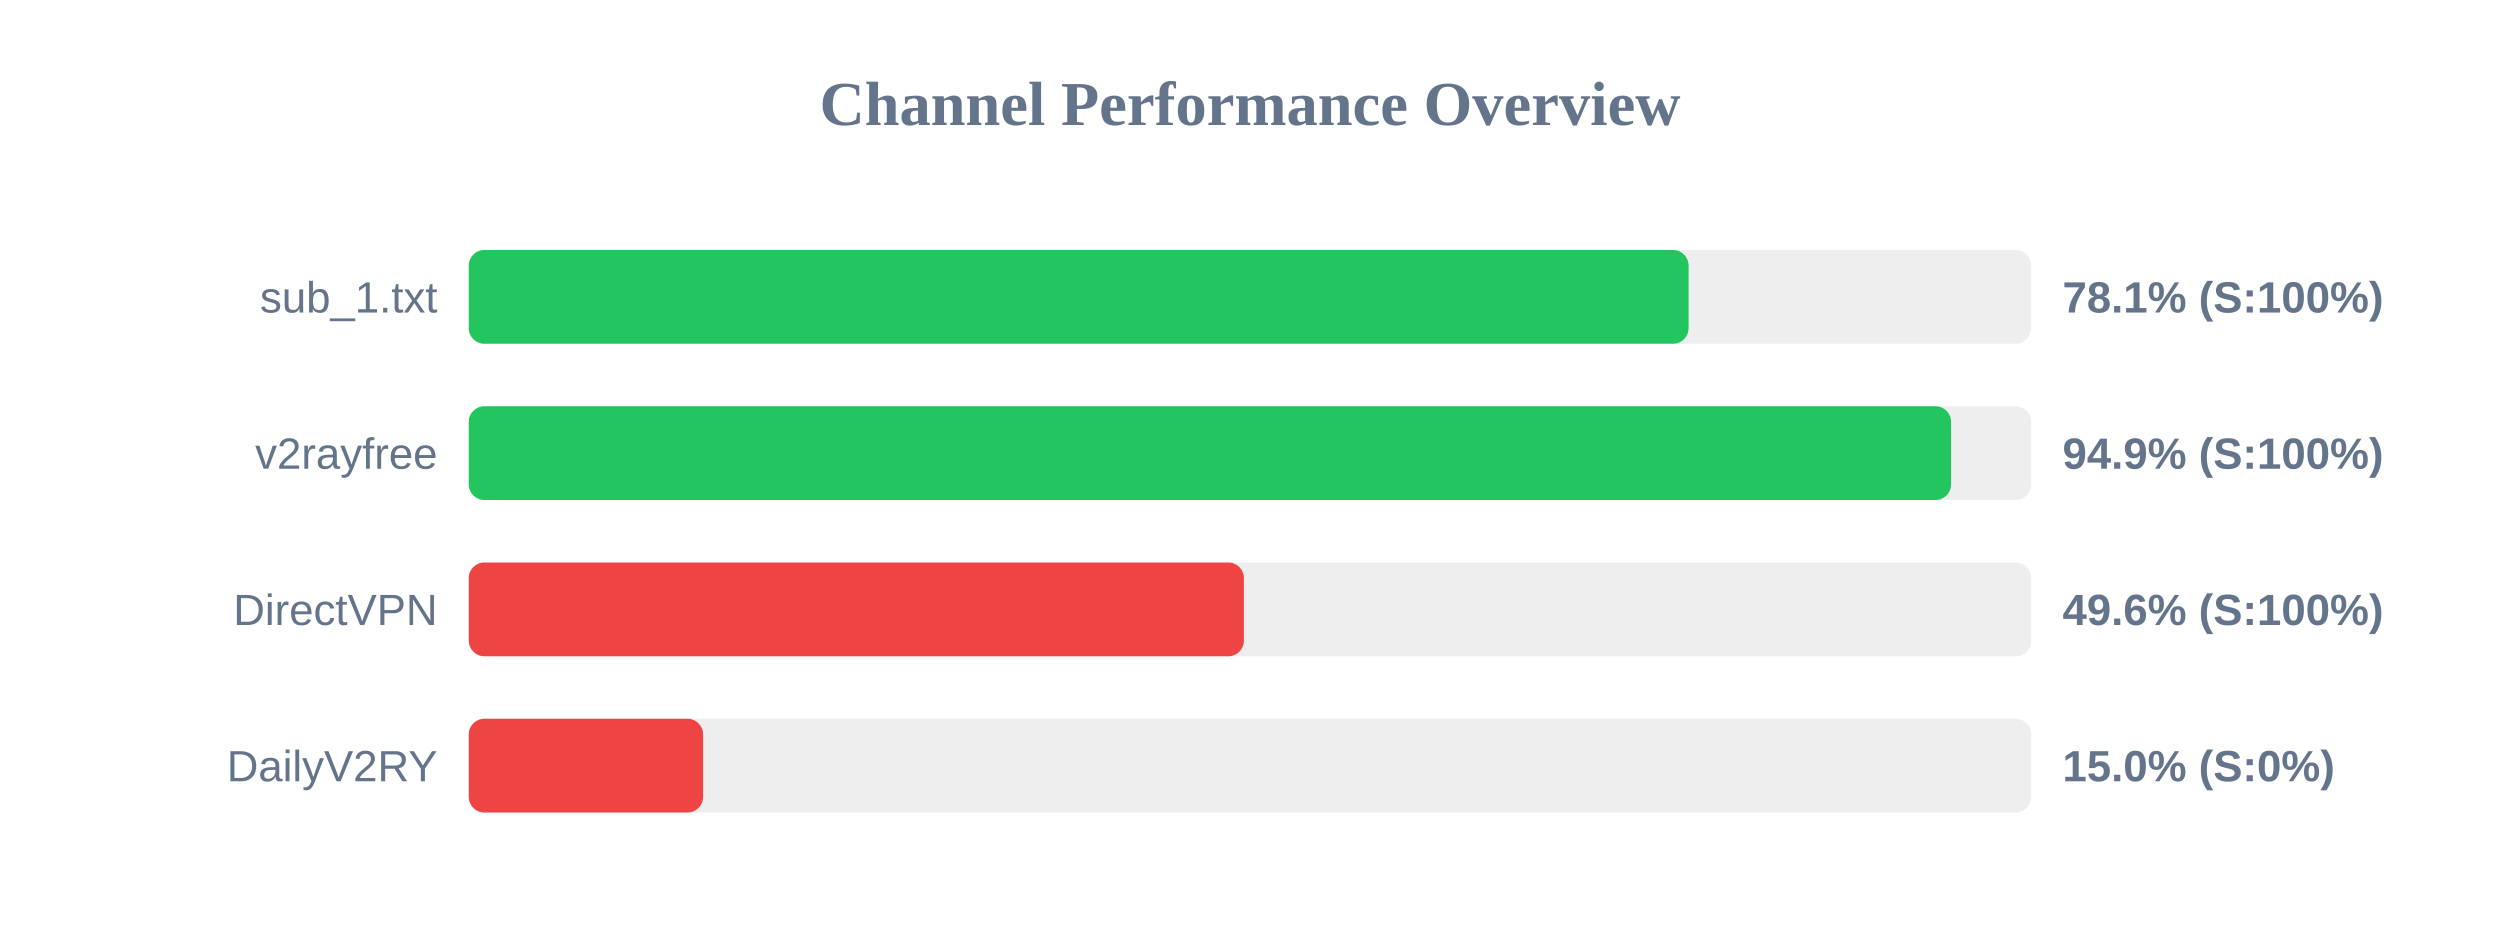
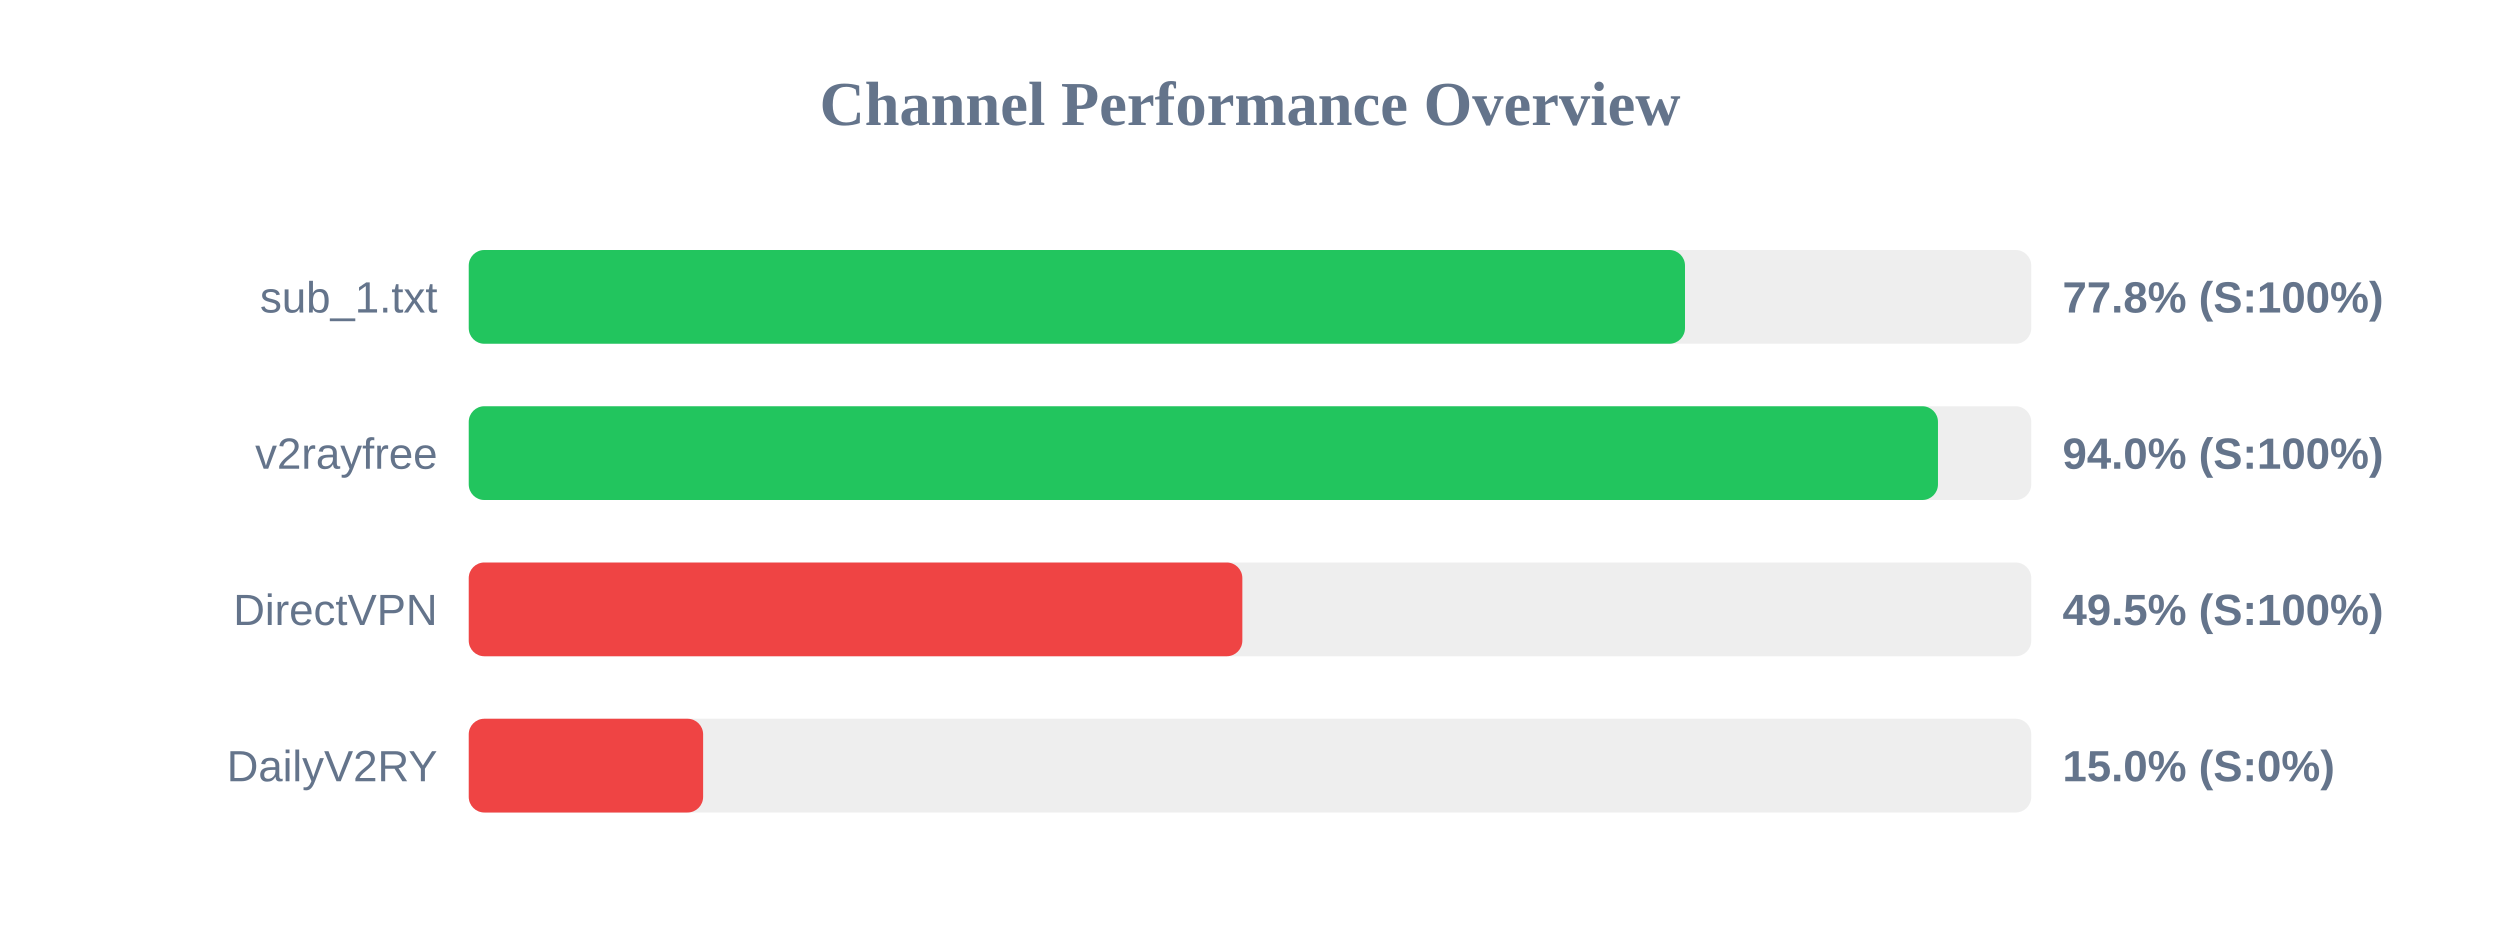
<svg xmlns="http://www.w3.org/2000/svg" width="800" height="300" version="1.1">
  <style>
        .row { font: 14px Arial; fill: #64748b; }
        .score { font: bold 14px Arial; fill: #64748b; }
    </style>
  <text x="400" y="40" text-anchor="middle" font-size="20px" font-weight="bold" fill="#64748b">Channel Performance Overview</text>
  <rect x="150" y="80" width="500" height="30" fill="#eee" rx="5" />
-   <rect x="150" y="80" width="390.35" height="30" fill="#22c55e" rx="5" />
+   <rect x="150" y="80" width="389.2" height="30" fill="#22c55e" rx="5" />
  <text x="140" y="100" text-anchor="end" class="row">sub_1.txt</text>
-   <text x="660" y="100" text-anchor="start" class="score">78.1% (S:100%)</text>
+   <text x="660" y="100" text-anchor="start" class="score">77.8% (S:100%)</text>
  <rect x="150" y="130" width="500" height="30" fill="#eee" rx="5" />
-   <rect x="150" y="130" width="474.35" height="30" fill="#22c55e" rx="5" />
+   <rect x="150" y="130" width="470.15" height="30" fill="#22c55e" rx="5" />
  <text x="140" y="150" text-anchor="end" class="row">v2rayfree</text>
-   <text x="660" y="150" text-anchor="start" class="score">94.9% (S:100%)</text>
+   <text x="660" y="150" text-anchor="start" class="score">94.0% (S:100%)</text>
  <rect x="150" y="180" width="500" height="30" fill="#eee" rx="5" />
-   <rect x="150" y="180" width="248.05" height="30" fill="#ef4444" rx="5" />
+   <rect x="150" y="180" width="247.55" height="30" fill="#ef4444" rx="5" />
  <text x="140" y="200" text-anchor="end" class="row">DirectVPN</text>
-   <text x="660" y="200" text-anchor="start" class="score">49.6% (S:100%)</text>
+   <text x="660" y="200" text-anchor="start" class="score">49.5% (S:100%)</text>
  <rect x="150" y="230" width="500" height="30" fill="#eee" rx="5" />
  <rect x="150" y="230" width="75.0" height="30" fill="#ef4444" rx="5" />
  <text x="140" y="250" text-anchor="end" class="row">DailyV2RY</text>
  <text x="660" y="250" text-anchor="start" class="score">15.0% (S:0%)</text>
</svg>
